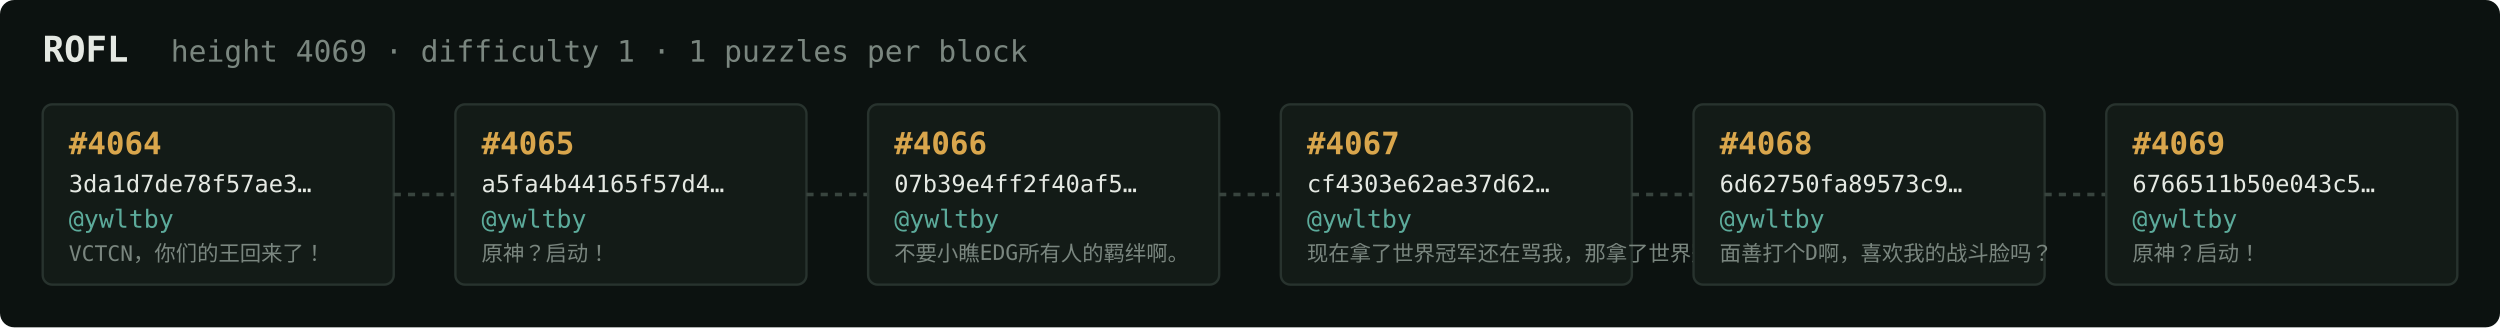
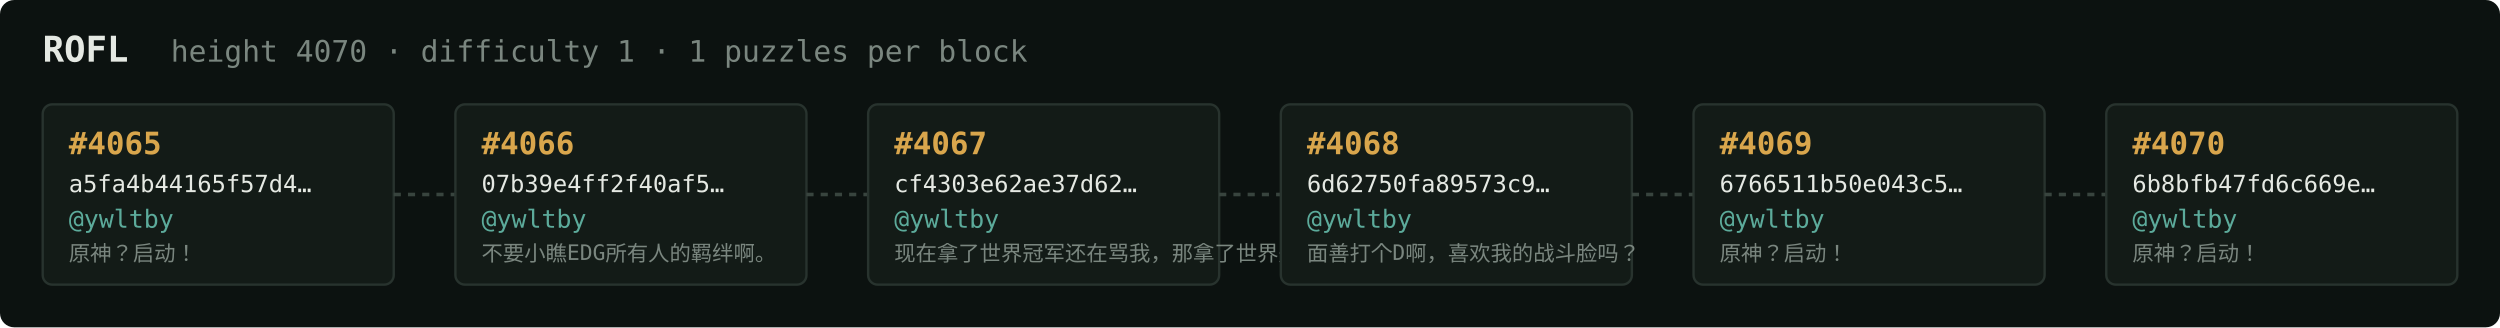
<svg xmlns="http://www.w3.org/2000/svg" width="1054" height="138" viewBox="0 0 1054 138" font-family="ui-monospace,SFMono-Regular,Menlo,monospace">
  <rect fill="#0c1210" width="1054" height="138" rx="6" />
  <text x="18" y="26" fill="#e5e9e3" font-size="15" font-weight="700">ROFL</text>
-   <text x="72" y="26" fill="#7a867f" font-size="12.5">height 4069 · difficulty 1 · 1 puzzles per block</text>
+   <text x="72" y="26" fill="#7a867f" font-size="12.5">height 4070 · difficulty 1 · 1 puzzles per block</text>
  <rect x="18" y="44" width="148" height="76" rx="4" fill="#131b17" stroke="#28332e" stroke-width="1" />
-   <text x="29" y="65" fill="#d9a64c" font-size="13" font-weight="700">#4064</text>
-   <text x="29" y="81" fill="#e5e9e3" font-size="10">3da1d7de78f57ae3…</text>
+   <text x="29" y="65" fill="#d9a64c" font-size="13" font-weight="700">#4065</text>
+   <text x="29" y="81" fill="#e5e9e3" font-size="10">a5fa4b44165f57d4…</text>
  <text x="29" y="96" fill="#5cab9b" font-size="10.5">@ywltby</text>
-   <text x="29" y="110" fill="#7a867f" font-size="9">VCTCN，你们的王回来了！</text>
+   <text x="29" y="110" fill="#7a867f" font-size="9">原神？启动！</text>
  <line x1="166" y1="82.0" x2="192" y2="82.0" stroke="#38443e" stroke-width="1.5" stroke-dasharray="3 3" />
  <rect x="192" y="44" width="148" height="76" rx="4" fill="#131b17" stroke="#28332e" stroke-width="1" />
-   <text x="203" y="65" fill="#d9a64c" font-size="13" font-weight="700">#4065</text>
-   <text x="203" y="81" fill="#e5e9e3" font-size="10">a5fa4b44165f57d4…</text>
+   <text x="203" y="65" fill="#d9a64c" font-size="13" font-weight="700">#4066</text>
+   <text x="203" y="81" fill="#e5e9e3" font-size="10">07b39e4ff2f40af5…</text>
  <text x="203" y="96" fill="#5cab9b" font-size="10.5">@ywltby</text>
-   <text x="203" y="110" fill="#7a867f" font-size="9">原神？启动！</text>
+   <text x="203" y="110" fill="#7a867f" font-size="9">不要小瞧EDG所有人的羁绊啊。</text>
  <line x1="340" y1="82.0" x2="366" y2="82.0" stroke="#38443e" stroke-width="1.5" stroke-dasharray="3 3" />
  <rect x="366" y="44" width="148" height="76" rx="4" fill="#131b17" stroke="#28332e" stroke-width="1" />
-   <text x="377" y="65" fill="#d9a64c" font-size="13" font-weight="700">#4066</text>
-   <text x="377" y="81" fill="#e5e9e3" font-size="10">07b39e4ff2f40af5…</text>
+   <text x="377" y="65" fill="#d9a64c" font-size="13" font-weight="700">#4067</text>
+   <text x="377" y="81" fill="#e5e9e3" font-size="10">cf4303e62ae37d62…</text>
  <text x="377" y="96" fill="#5cab9b" font-size="10.5">@ywltby</text>
-   <text x="377" y="110" fill="#7a867f" font-size="9">不要小瞧EDG所有人的羁绊啊。</text>
+   <text x="377" y="110" fill="#7a867f" font-size="9">现在拿了世界冠军还在骂我，那拿了世界冠军有…</text>
  <line x1="514" y1="82.0" x2="540" y2="82.0" stroke="#38443e" stroke-width="1.5" stroke-dasharray="3 3" />
  <rect x="540" y="44" width="148" height="76" rx="4" fill="#131b17" stroke="#28332e" stroke-width="1" />
-   <text x="551" y="65" fill="#d9a64c" font-size="13" font-weight="700">#4067</text>
-   <text x="551" y="81" fill="#e5e9e3" font-size="10">cf4303e62ae37d62…</text>
+   <text x="551" y="65" fill="#d9a64c" font-size="13" font-weight="700">#4068</text>
+   <text x="551" y="81" fill="#e5e9e3" font-size="10">6d62750fa89573c9…</text>
  <text x="551" y="96" fill="#5cab9b" font-size="10.5">@ywltby</text>
-   <text x="551" y="110" fill="#7a867f" font-size="9">现在拿了世界冠军还在骂我，那拿了世界冠军有…</text>
+   <text x="551" y="110" fill="#7a867f" font-size="9">面善打个D啊，喜欢我的战斗脸吗？</text>
  <line x1="688" y1="82.0" x2="714" y2="82.0" stroke="#38443e" stroke-width="1.5" stroke-dasharray="3 3" />
  <rect x="714" y="44" width="148" height="76" rx="4" fill="#131b17" stroke="#28332e" stroke-width="1" />
-   <text x="725" y="65" fill="#d9a64c" font-size="13" font-weight="700">#4068</text>
-   <text x="725" y="81" fill="#e5e9e3" font-size="10">6d62750fa89573c9…</text>
+   <text x="725" y="65" fill="#d9a64c" font-size="13" font-weight="700">#4069</text>
+   <text x="725" y="81" fill="#e5e9e3" font-size="10">6766511b50e043c5…</text>
  <text x="725" y="96" fill="#5cab9b" font-size="10.5">@ywltby</text>
-   <text x="725" y="110" fill="#7a867f" font-size="9">面善打个D啊，喜欢我的战斗脸吗？</text>
+   <text x="725" y="110" fill="#7a867f" font-size="9">原神？启动！</text>
  <line x1="862" y1="82.0" x2="888" y2="82.0" stroke="#38443e" stroke-width="1.5" stroke-dasharray="3 3" />
  <rect x="888" y="44" width="148" height="76" rx="4" fill="#131b17" stroke="#28332e" stroke-width="1" />
-   <text x="899" y="65" fill="#d9a64c" font-size="13" font-weight="700">#4069</text>
-   <text x="899" y="81" fill="#e5e9e3" font-size="10">6766511b50e043c5…</text>
+   <text x="899" y="65" fill="#d9a64c" font-size="13" font-weight="700">#4070</text>
+   <text x="899" y="81" fill="#e5e9e3" font-size="10">6b8bfb47fd6c669e…</text>
  <text x="899" y="96" fill="#5cab9b" font-size="10.5">@ywltby</text>
  <text x="899" y="110" fill="#7a867f" font-size="9">原神？启动！</text>
</svg>
